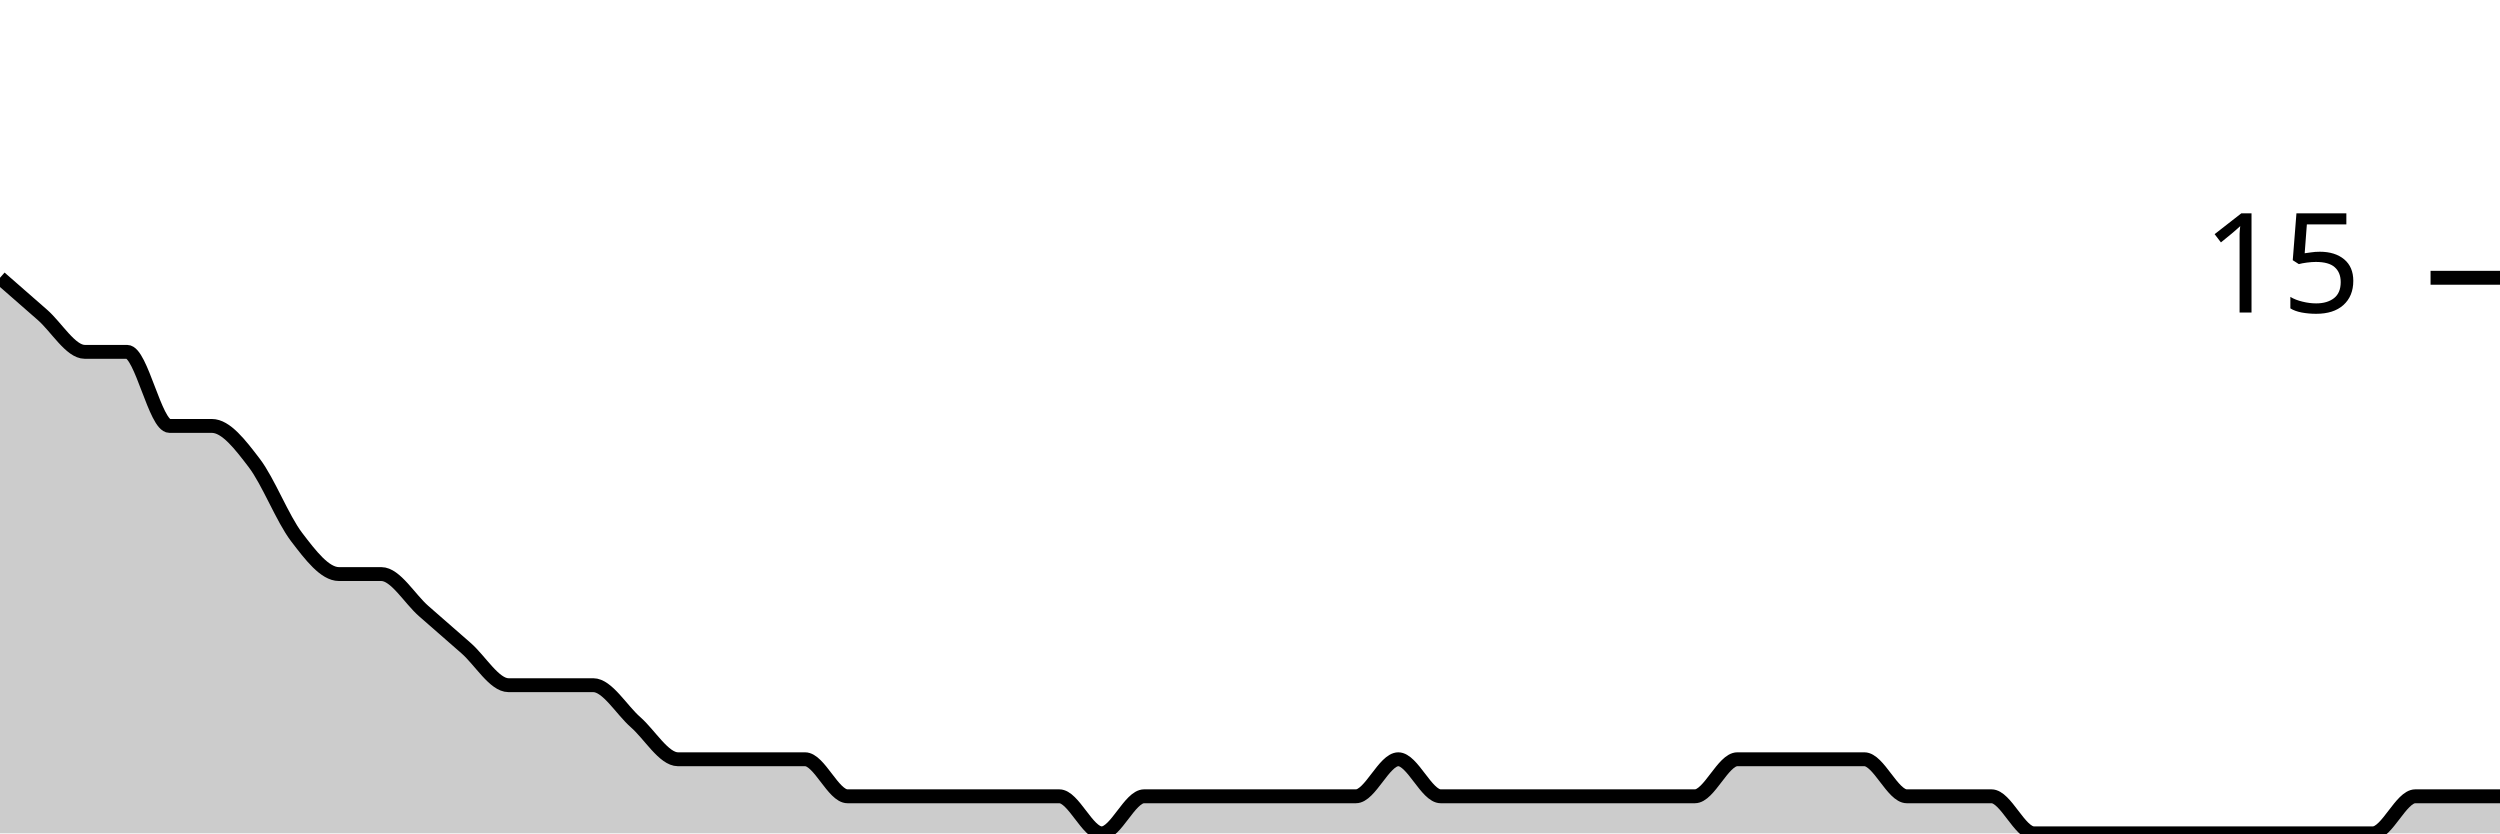
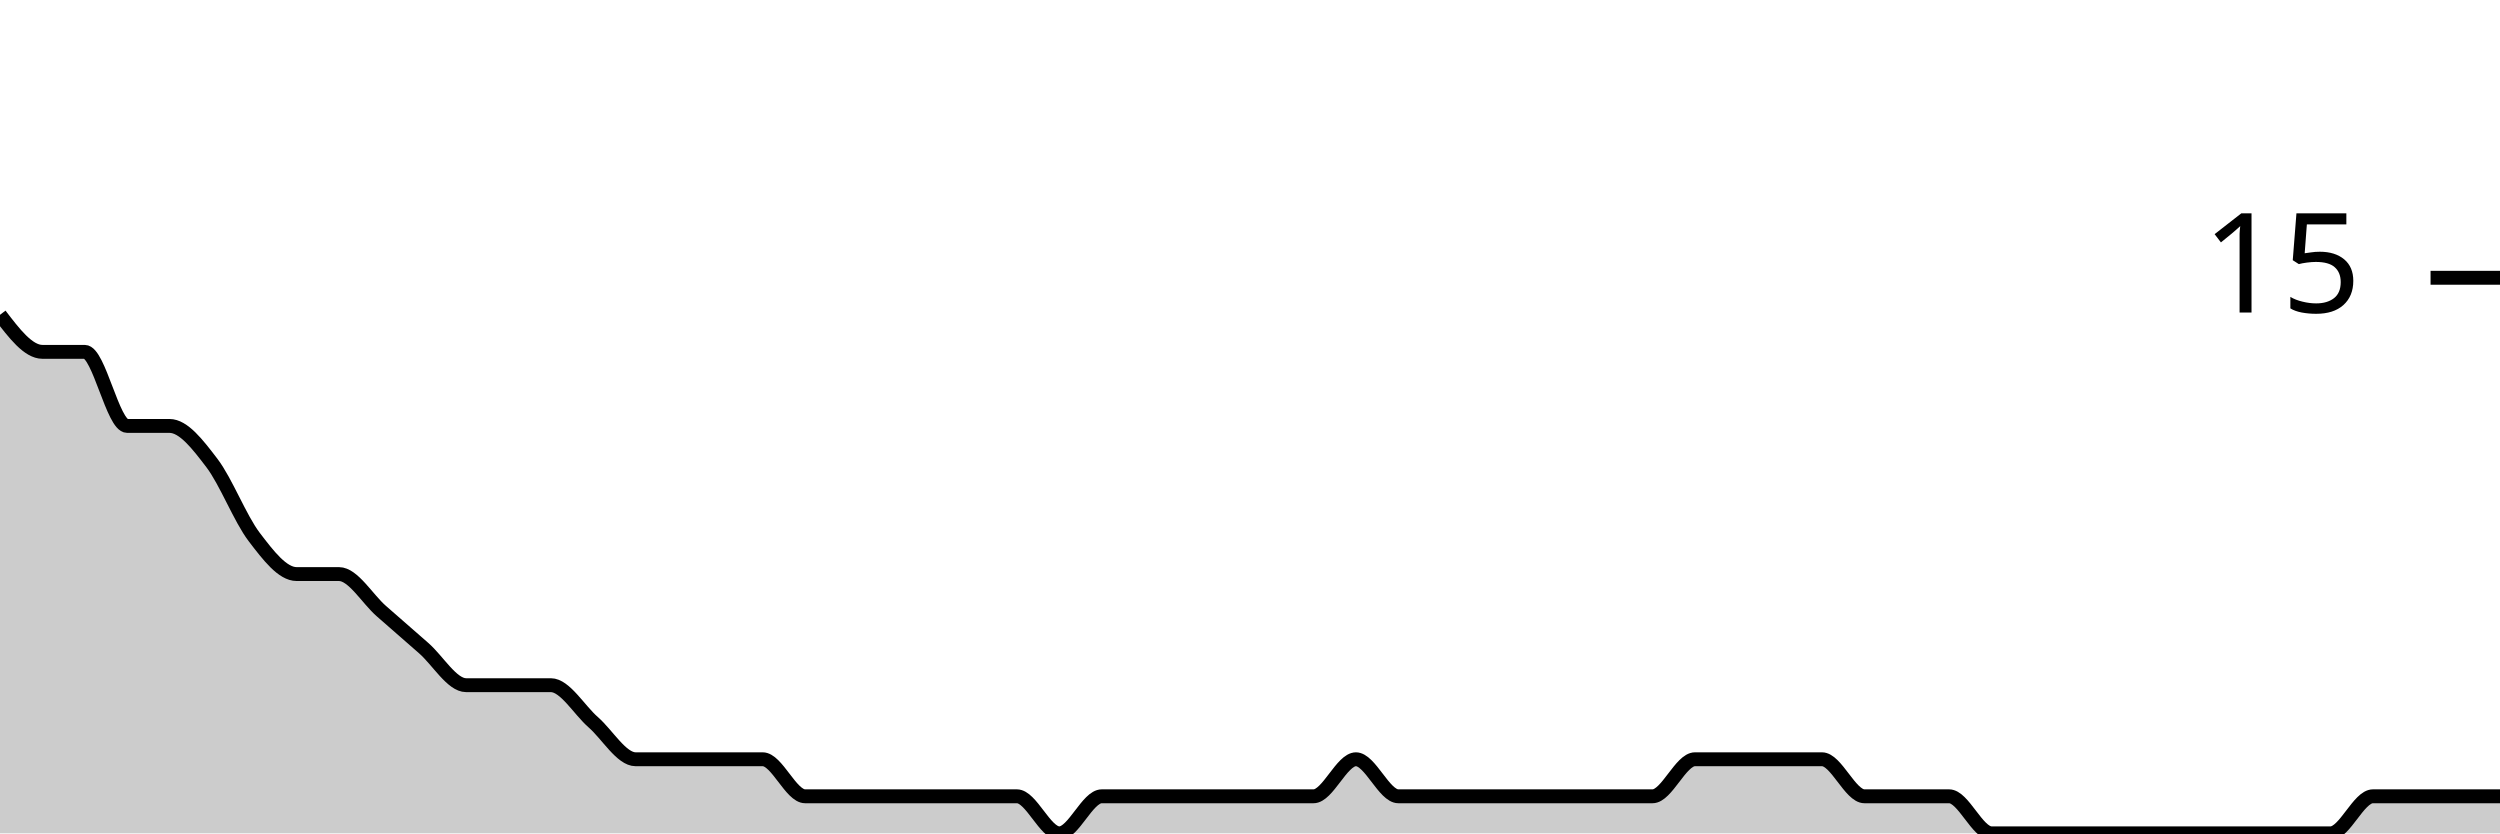
<svg xmlns="http://www.w3.org/2000/svg" viewBox="0 0 180 60">
  <g transform="translate(0,20)">
-     <path class="area" fill="rgba(0, 0, 0, 0.2)" d="M0,0C1.017,0.889,2.034,1.778,3.051,2.667C4.068,3.556,5.085,5.333,6.102,5.333C7.119,5.333,8.136,5.333,9.153,5.333C10.169,5.333,11.186,10.667,12.203,10.667C13.22,10.667,14.237,10.667,15.254,10.667C16.271,10.667,17.288,12,18.305,13.333C19.322,14.667,20.339,17.333,21.356,18.667C22.373,20,23.39,21.333,24.407,21.333C25.424,21.333,26.441,21.333,27.458,21.333C28.475,21.333,29.492,23.111,30.508,24C31.525,24.889,32.542,25.778,33.559,26.667C34.576,27.556,35.593,29.333,36.61,29.333C37.627,29.333,38.644,29.333,39.661,29.333C40.678,29.333,41.695,29.333,42.712,29.333C43.729,29.333,44.746,31.111,45.763,32C46.78,32.889,47.797,34.667,48.814,34.667C49.831,34.667,50.847,34.667,51.864,34.667C52.881,34.667,53.898,34.667,54.915,34.667C55.932,34.667,56.949,34.667,57.966,34.667C58.983,34.667,60,37.333,61.017,37.333C62.034,37.333,63.051,37.333,64.068,37.333C65.085,37.333,66.102,37.333,67.119,37.333C68.136,37.333,69.153,37.333,70.169,37.333C71.186,37.333,72.203,37.333,73.22,37.333C74.237,37.333,75.254,37.333,76.271,37.333C77.288,37.333,78.305,40,79.322,40C80.339,40,81.356,37.333,82.373,37.333C83.39,37.333,84.407,37.333,85.424,37.333C86.441,37.333,87.458,37.333,88.475,37.333C89.492,37.333,90.508,37.333,91.525,37.333C92.542,37.333,93.559,37.333,94.576,37.333C95.593,37.333,96.61,37.333,97.627,37.333C98.644,37.333,99.661,34.667,100.678,34.667C101.695,34.667,102.712,37.333,103.729,37.333C104.746,37.333,105.763,37.333,106.78,37.333C107.797,37.333,108.814,37.333,109.831,37.333C110.847,37.333,111.864,37.333,112.881,37.333C113.898,37.333,114.915,37.333,115.932,37.333C116.949,37.333,117.966,37.333,118.983,37.333C120,37.333,121.017,37.333,122.034,37.333C123.051,37.333,124.068,34.667,125.085,34.667C126.102,34.667,127.119,34.667,128.136,34.667C129.153,34.667,130.169,34.667,131.186,34.667C132.203,34.667,133.22,34.667,134.237,34.667C135.254,34.667,136.271,37.333,137.288,37.333C138.305,37.333,139.322,37.333,140.339,37.333C141.356,37.333,142.373,37.333,143.39,37.333C144.407,37.333,145.424,40,146.441,40C147.458,40,148.475,40,149.492,40C150.508,40,151.525,40,152.542,40C153.559,40,154.576,40,155.593,40C156.61,40,157.627,40,158.644,40C159.661,40,160.678,40,161.695,40C162.712,40,163.729,40,164.746,40C165.763,40,166.78,40,167.797,40C168.814,40,169.831,40,170.847,40C171.864,40,172.881,37.333,173.898,37.333C174.915,37.333,175.932,37.333,176.949,37.333C177.966,37.333,178.983,37.333,180,37.333L180,40C178.983,40,177.966,40,176.949,40C175.932,40,174.915,40,173.898,40C172.881,40,171.864,40,170.847,40C169.831,40,168.814,40,167.797,40C166.78,40,165.763,40,164.746,40C163.729,40,162.712,40,161.695,40C160.678,40,159.661,40,158.644,40C157.627,40,156.61,40,155.593,40C154.576,40,153.559,40,152.542,40C151.525,40,150.508,40,149.492,40C148.475,40,147.458,40,146.441,40C145.424,40,144.407,40,143.39,40C142.373,40,141.356,40,140.339,40C139.322,40,138.305,40,137.288,40C136.271,40,135.254,40,134.237,40C133.22,40,132.203,40,131.186,40C130.169,40,129.153,40,128.136,40C127.119,40,126.102,40,125.085,40C124.068,40,123.051,40,122.034,40C121.017,40,120,40,118.983,40C117.966,40,116.949,40,115.932,40C114.915,40,113.898,40,112.881,40C111.864,40,110.847,40,109.831,40C108.814,40,107.797,40,106.78,40C105.763,40,104.746,40,103.729,40C102.712,40,101.695,40,100.678,40C99.661,40,98.644,40,97.627,40C96.61,40,95.593,40,94.576,40C93.559,40,92.542,40,91.525,40C90.508,40,89.492,40,88.475,40C87.458,40,86.441,40,85.424,40C84.407,40,83.39,40,82.373,40C81.356,40,80.339,40,79.322,40C78.305,40,77.288,40,76.271,40C75.254,40,74.237,40,73.22,40C72.203,40,71.186,40,70.169,40C69.153,40,68.136,40,67.119,40C66.102,40,65.085,40,64.068,40C63.051,40,62.034,40,61.017,40C60,40,58.983,40,57.966,40C56.949,40,55.932,40,54.915,40C53.898,40,52.881,40,51.864,40C50.847,40,49.831,40,48.814,40C47.797,40,46.78,40,45.763,40C44.746,40,43.729,40,42.712,40C41.695,40,40.678,40,39.661,40C38.644,40,37.627,40,36.61,40C35.593,40,34.576,40,33.559,40C32.542,40,31.525,40,30.508,40C29.492,40,28.475,40,27.458,40C26.441,40,25.424,40,24.407,40C23.39,40,22.373,40,21.356,40C20.339,40,19.322,40,18.305,40C17.288,40,16.271,40,15.254,40C14.237,40,13.22,40,12.203,40C11.186,40,10.169,40,9.153,40C8.136,40,7.119,40,6.102,40C5.085,40,4.068,40,3.051,40C2.034,40,1.017,40,0,40Z" />
-     <path class="line" stroke="black" fill="none" d="M0,0C1.017,0.889,2.034,1.778,3.051,2.667C4.068,3.556,5.085,5.333,6.102,5.333C7.119,5.333,8.136,5.333,9.153,5.333C10.169,5.333,11.186,10.667,12.203,10.667C13.22,10.667,14.237,10.667,15.254,10.667C16.271,10.667,17.288,12,18.305,13.333C19.322,14.667,20.339,17.333,21.356,18.667C22.373,20,23.39,21.333,24.407,21.333C25.424,21.333,26.441,21.333,27.458,21.333C28.475,21.333,29.492,23.111,30.508,24C31.525,24.889,32.542,25.778,33.559,26.667C34.576,27.556,35.593,29.333,36.61,29.333C37.627,29.333,38.644,29.333,39.661,29.333C40.678,29.333,41.695,29.333,42.712,29.333C43.729,29.333,44.746,31.111,45.763,32C46.78,32.889,47.797,34.667,48.814,34.667C49.831,34.667,50.847,34.667,51.864,34.667C52.881,34.667,53.898,34.667,54.915,34.667C55.932,34.667,56.949,34.667,57.966,34.667C58.983,34.667,60,37.333,61.017,37.333C62.034,37.333,63.051,37.333,64.068,37.333C65.085,37.333,66.102,37.333,67.119,37.333C68.136,37.333,69.153,37.333,70.169,37.333C71.186,37.333,72.203,37.333,73.22,37.333C74.237,37.333,75.254,37.333,76.271,37.333C77.288,37.333,78.305,40,79.322,40C80.339,40,81.356,37.333,82.373,37.333C83.39,37.333,84.407,37.333,85.424,37.333C86.441,37.333,87.458,37.333,88.475,37.333C89.492,37.333,90.508,37.333,91.525,37.333C92.542,37.333,93.559,37.333,94.576,37.333C95.593,37.333,96.61,37.333,97.627,37.333C98.644,37.333,99.661,34.667,100.678,34.667C101.695,34.667,102.712,37.333,103.729,37.333C104.746,37.333,105.763,37.333,106.78,37.333C107.797,37.333,108.814,37.333,109.831,37.333C110.847,37.333,111.864,37.333,112.881,37.333C113.898,37.333,114.915,37.333,115.932,37.333C116.949,37.333,117.966,37.333,118.983,37.333C120,37.333,121.017,37.333,122.034,37.333C123.051,37.333,124.068,34.667,125.085,34.667C126.102,34.667,127.119,34.667,128.136,34.667C129.153,34.667,130.169,34.667,131.186,34.667C132.203,34.667,133.22,34.667,134.237,34.667C135.254,34.667,136.271,37.333,137.288,37.333C138.305,37.333,139.322,37.333,140.339,37.333C141.356,37.333,142.373,37.333,143.39,37.333C144.407,37.333,145.424,40,146.441,40C147.458,40,148.475,40,149.492,40C150.508,40,151.525,40,152.542,40C153.559,40,154.576,40,155.593,40C156.61,40,157.627,40,158.644,40C159.661,40,160.678,40,161.695,40C162.712,40,163.729,40,164.746,40C165.763,40,166.78,40,167.797,40C168.814,40,169.831,40,170.847,40C171.864,40,172.881,37.333,173.898,37.333C174.915,37.333,175.932,37.333,176.949,37.333C177.966,37.333,178.983,37.333,180,37.333" />
+     <path class="area" fill="rgba(0, 0, 0, 0.2)" d="M0,2.667C1.017,4,2.034,5.333,3.051,5.333C4.068,5.333,5.085,5.333,6.102,5.333C7.119,5.333,8.136,10.667,9.153,10.667C10.169,10.667,11.186,10.667,12.203,10.667C13.22,10.667,14.237,12,15.254,13.333C16.271,14.667,17.288,17.333,18.305,18.667C19.322,20,20.339,21.333,21.356,21.333C22.373,21.333,23.39,21.333,24.407,21.333C25.424,21.333,26.441,23.111,27.458,24C28.475,24.889,29.492,25.778,30.508,26.667C31.525,27.556,32.542,29.333,33.559,29.333C34.576,29.333,35.593,29.333,36.61,29.333C37.627,29.333,38.644,29.333,39.661,29.333C40.678,29.333,41.695,31.111,42.712,32C43.729,32.889,44.746,34.667,45.763,34.667C46.78,34.667,47.797,34.667,48.814,34.667C49.831,34.667,50.847,34.667,51.864,34.667C52.881,34.667,53.898,34.667,54.915,34.667C55.932,34.667,56.949,37.333,57.966,37.333C58.983,37.333,60,37.333,61.017,37.333C62.034,37.333,63.051,37.333,64.068,37.333C65.085,37.333,66.102,37.333,67.119,37.333C68.136,37.333,69.153,37.333,70.169,37.333C71.186,37.333,72.203,37.333,73.22,37.333C74.237,37.333,75.254,40,76.271,40C77.288,40,78.305,37.333,79.322,37.333C80.339,37.333,81.356,37.333,82.373,37.333C83.39,37.333,84.407,37.333,85.424,37.333C86.441,37.333,87.458,37.333,88.475,37.333C89.492,37.333,90.508,37.333,91.525,37.333C92.542,37.333,93.559,37.333,94.576,37.333C95.593,37.333,96.61,34.667,97.627,34.667C98.644,34.667,99.661,37.333,100.678,37.333C101.695,37.333,102.712,37.333,103.729,37.333C104.746,37.333,105.763,37.333,106.78,37.333C107.797,37.333,108.814,37.333,109.831,37.333C110.847,37.333,111.864,37.333,112.881,37.333C113.898,37.333,114.915,37.333,115.932,37.333C116.949,37.333,117.966,37.333,118.983,37.333C120,37.333,121.017,34.667,122.034,34.667C123.051,34.667,124.068,34.667,125.085,34.667C126.102,34.667,127.119,34.667,128.136,34.667C129.153,34.667,130.169,34.667,131.186,34.667C132.203,34.667,133.22,37.333,134.237,37.333C135.254,37.333,136.271,37.333,137.288,37.333C138.305,37.333,139.322,37.333,140.339,37.333C141.356,37.333,142.373,40,143.39,40C144.407,40,145.424,40,146.441,40C147.458,40,148.475,40,149.492,40C150.508,40,151.525,40,152.542,40C153.559,40,154.576,40,155.593,40C156.61,40,157.627,40,158.644,40C159.661,40,160.678,40,161.695,40C162.712,40,163.729,40,164.746,40C165.763,40,166.78,40,167.797,40C168.814,40,169.831,37.333,170.847,37.333C171.864,37.333,172.881,37.333,173.898,37.333C174.915,37.333,175.932,37.333,176.949,37.333C177.966,37.333,178.983,37.333,180,37.333L180,40C178.983,40,177.966,40,176.949,40C175.932,40,174.915,40,173.898,40C172.881,40,171.864,40,170.847,40C169.831,40,168.814,40,167.797,40C166.78,40,165.763,40,164.746,40C163.729,40,162.712,40,161.695,40C160.678,40,159.661,40,158.644,40C157.627,40,156.61,40,155.593,40C154.576,40,153.559,40,152.542,40C151.525,40,150.508,40,149.492,40C148.475,40,147.458,40,146.441,40C145.424,40,144.407,40,143.39,40C142.373,40,141.356,40,140.339,40C139.322,40,138.305,40,137.288,40C136.271,40,135.254,40,134.237,40C133.22,40,132.203,40,131.186,40C130.169,40,129.153,40,128.136,40C127.119,40,126.102,40,125.085,40C124.068,40,123.051,40,122.034,40C121.017,40,120,40,118.983,40C117.966,40,116.949,40,115.932,40C114.915,40,113.898,40,112.881,40C111.864,40,110.847,40,109.831,40C108.814,40,107.797,40,106.78,40C105.763,40,104.746,40,103.729,40C102.712,40,101.695,40,100.678,40C99.661,40,98.644,40,97.627,40C96.61,40,95.593,40,94.576,40C93.559,40,92.542,40,91.525,40C90.508,40,89.492,40,88.475,40C87.458,40,86.441,40,85.424,40C84.407,40,83.39,40,82.373,40C81.356,40,80.339,40,79.322,40C78.305,40,77.288,40,76.271,40C75.254,40,74.237,40,73.22,40C72.203,40,71.186,40,70.169,40C69.153,40,68.136,40,67.119,40C66.102,40,65.085,40,64.068,40C63.051,40,62.034,40,61.017,40C60,40,58.983,40,57.966,40C56.949,40,55.932,40,54.915,40C53.898,40,52.881,40,51.864,40C50.847,40,49.831,40,48.814,40C47.797,40,46.78,40,45.763,40C44.746,40,43.729,40,42.712,40C41.695,40,40.678,40,39.661,40C38.644,40,37.627,40,36.61,40C35.593,40,34.576,40,33.559,40C32.542,40,31.525,40,30.508,40C29.492,40,28.475,40,27.458,40C26.441,40,25.424,40,24.407,40C23.39,40,22.373,40,21.356,40C20.339,40,19.322,40,18.305,40C17.288,40,16.271,40,15.254,40C14.237,40,13.22,40,12.203,40C11.186,40,10.169,40,9.153,40C8.136,40,7.119,40,6.102,40C5.085,40,4.068,40,3.051,40C2.034,40,1.017,40,0,40Z" />
+     <path class="line" stroke="black" fill="none" d="M0,2.667C1.017,4,2.034,5.333,3.051,5.333C4.068,5.333,5.085,5.333,6.102,5.333C7.119,5.333,8.136,10.667,9.153,10.667C10.169,10.667,11.186,10.667,12.203,10.667C13.22,10.667,14.237,12,15.254,13.333C16.271,14.667,17.288,17.333,18.305,18.667C19.322,20,20.339,21.333,21.356,21.333C22.373,21.333,23.39,21.333,24.407,21.333C25.424,21.333,26.441,23.111,27.458,24C28.475,24.889,29.492,25.778,30.508,26.667C31.525,27.556,32.542,29.333,33.559,29.333C34.576,29.333,35.593,29.333,36.61,29.333C37.627,29.333,38.644,29.333,39.661,29.333C40.678,29.333,41.695,31.111,42.712,32C43.729,32.889,44.746,34.667,45.763,34.667C46.78,34.667,47.797,34.667,48.814,34.667C49.831,34.667,50.847,34.667,51.864,34.667C52.881,34.667,53.898,34.667,54.915,34.667C55.932,34.667,56.949,37.333,57.966,37.333C58.983,37.333,60,37.333,61.017,37.333C62.034,37.333,63.051,37.333,64.068,37.333C65.085,37.333,66.102,37.333,67.119,37.333C68.136,37.333,69.153,37.333,70.169,37.333C71.186,37.333,72.203,37.333,73.22,37.333C74.237,37.333,75.254,40,76.271,40C77.288,40,78.305,37.333,79.322,37.333C80.339,37.333,81.356,37.333,82.373,37.333C83.39,37.333,84.407,37.333,85.424,37.333C86.441,37.333,87.458,37.333,88.475,37.333C89.492,37.333,90.508,37.333,91.525,37.333C92.542,37.333,93.559,37.333,94.576,37.333C95.593,37.333,96.61,34.667,97.627,34.667C98.644,34.667,99.661,37.333,100.678,37.333C101.695,37.333,102.712,37.333,103.729,37.333C104.746,37.333,105.763,37.333,106.78,37.333C107.797,37.333,108.814,37.333,109.831,37.333C110.847,37.333,111.864,37.333,112.881,37.333C113.898,37.333,114.915,37.333,115.932,37.333C116.949,37.333,117.966,37.333,118.983,37.333C120,37.333,121.017,34.667,122.034,34.667C123.051,34.667,124.068,34.667,125.085,34.667C126.102,34.667,127.119,34.667,128.136,34.667C129.153,34.667,130.169,34.667,131.186,34.667C132.203,34.667,133.22,37.333,134.237,37.333C135.254,37.333,136.271,37.333,137.288,37.333C138.305,37.333,139.322,37.333,140.339,37.333C141.356,37.333,142.373,40,143.39,40C144.407,40,145.424,40,146.441,40C147.458,40,148.475,40,149.492,40C150.508,40,151.525,40,152.542,40C153.559,40,154.576,40,155.593,40C156.61,40,157.627,40,158.644,40C159.661,40,160.678,40,161.695,40C162.712,40,163.729,40,164.746,40C165.763,40,166.78,40,167.797,40C168.814,40,169.831,37.333,170.847,37.333C171.864,37.333,172.881,37.333,173.898,37.333C174.915,37.333,175.932,37.333,176.949,37.333C177.966,37.333,178.983,37.333,180,37.333" />
    <path class="axis-ceiling" stroke-width="1" stroke="black" fill="none" d="M175,0L180,0" />
    <text class="axis-ceiling-label" font-family="sans-serif" text-anchor="end" font-size="10px" x="170" y="2.5">15</text>
  </g>
</svg>
